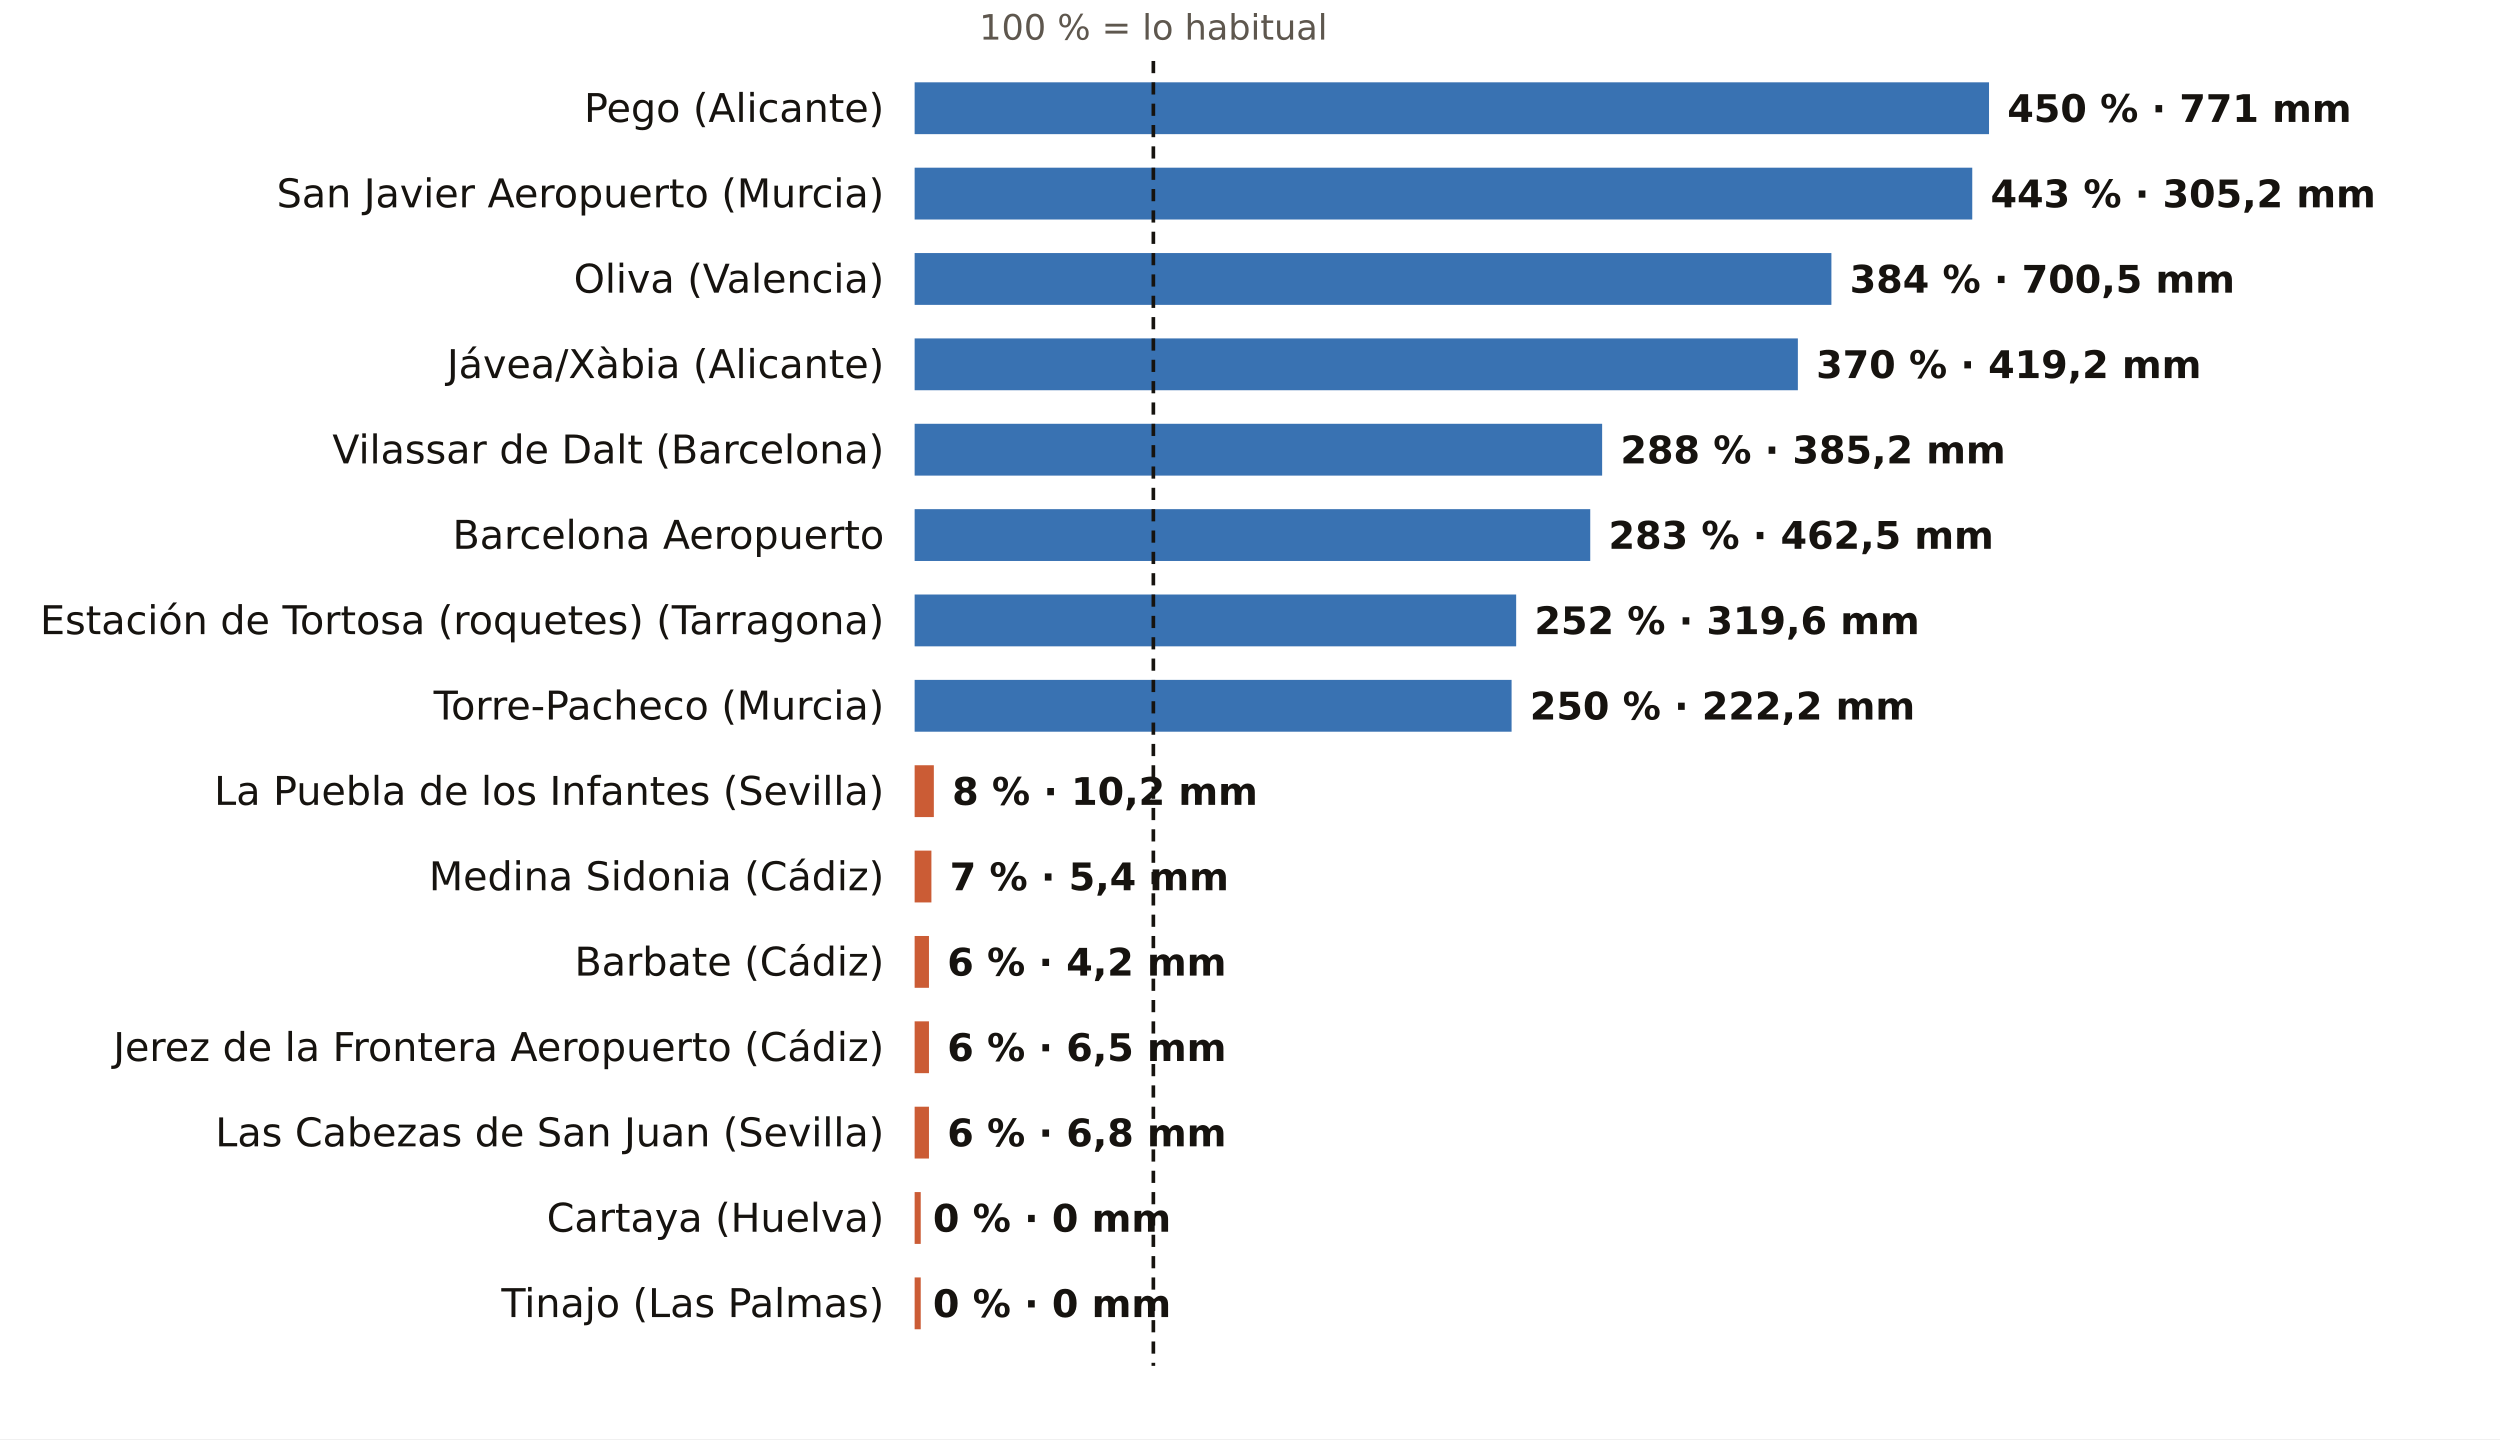
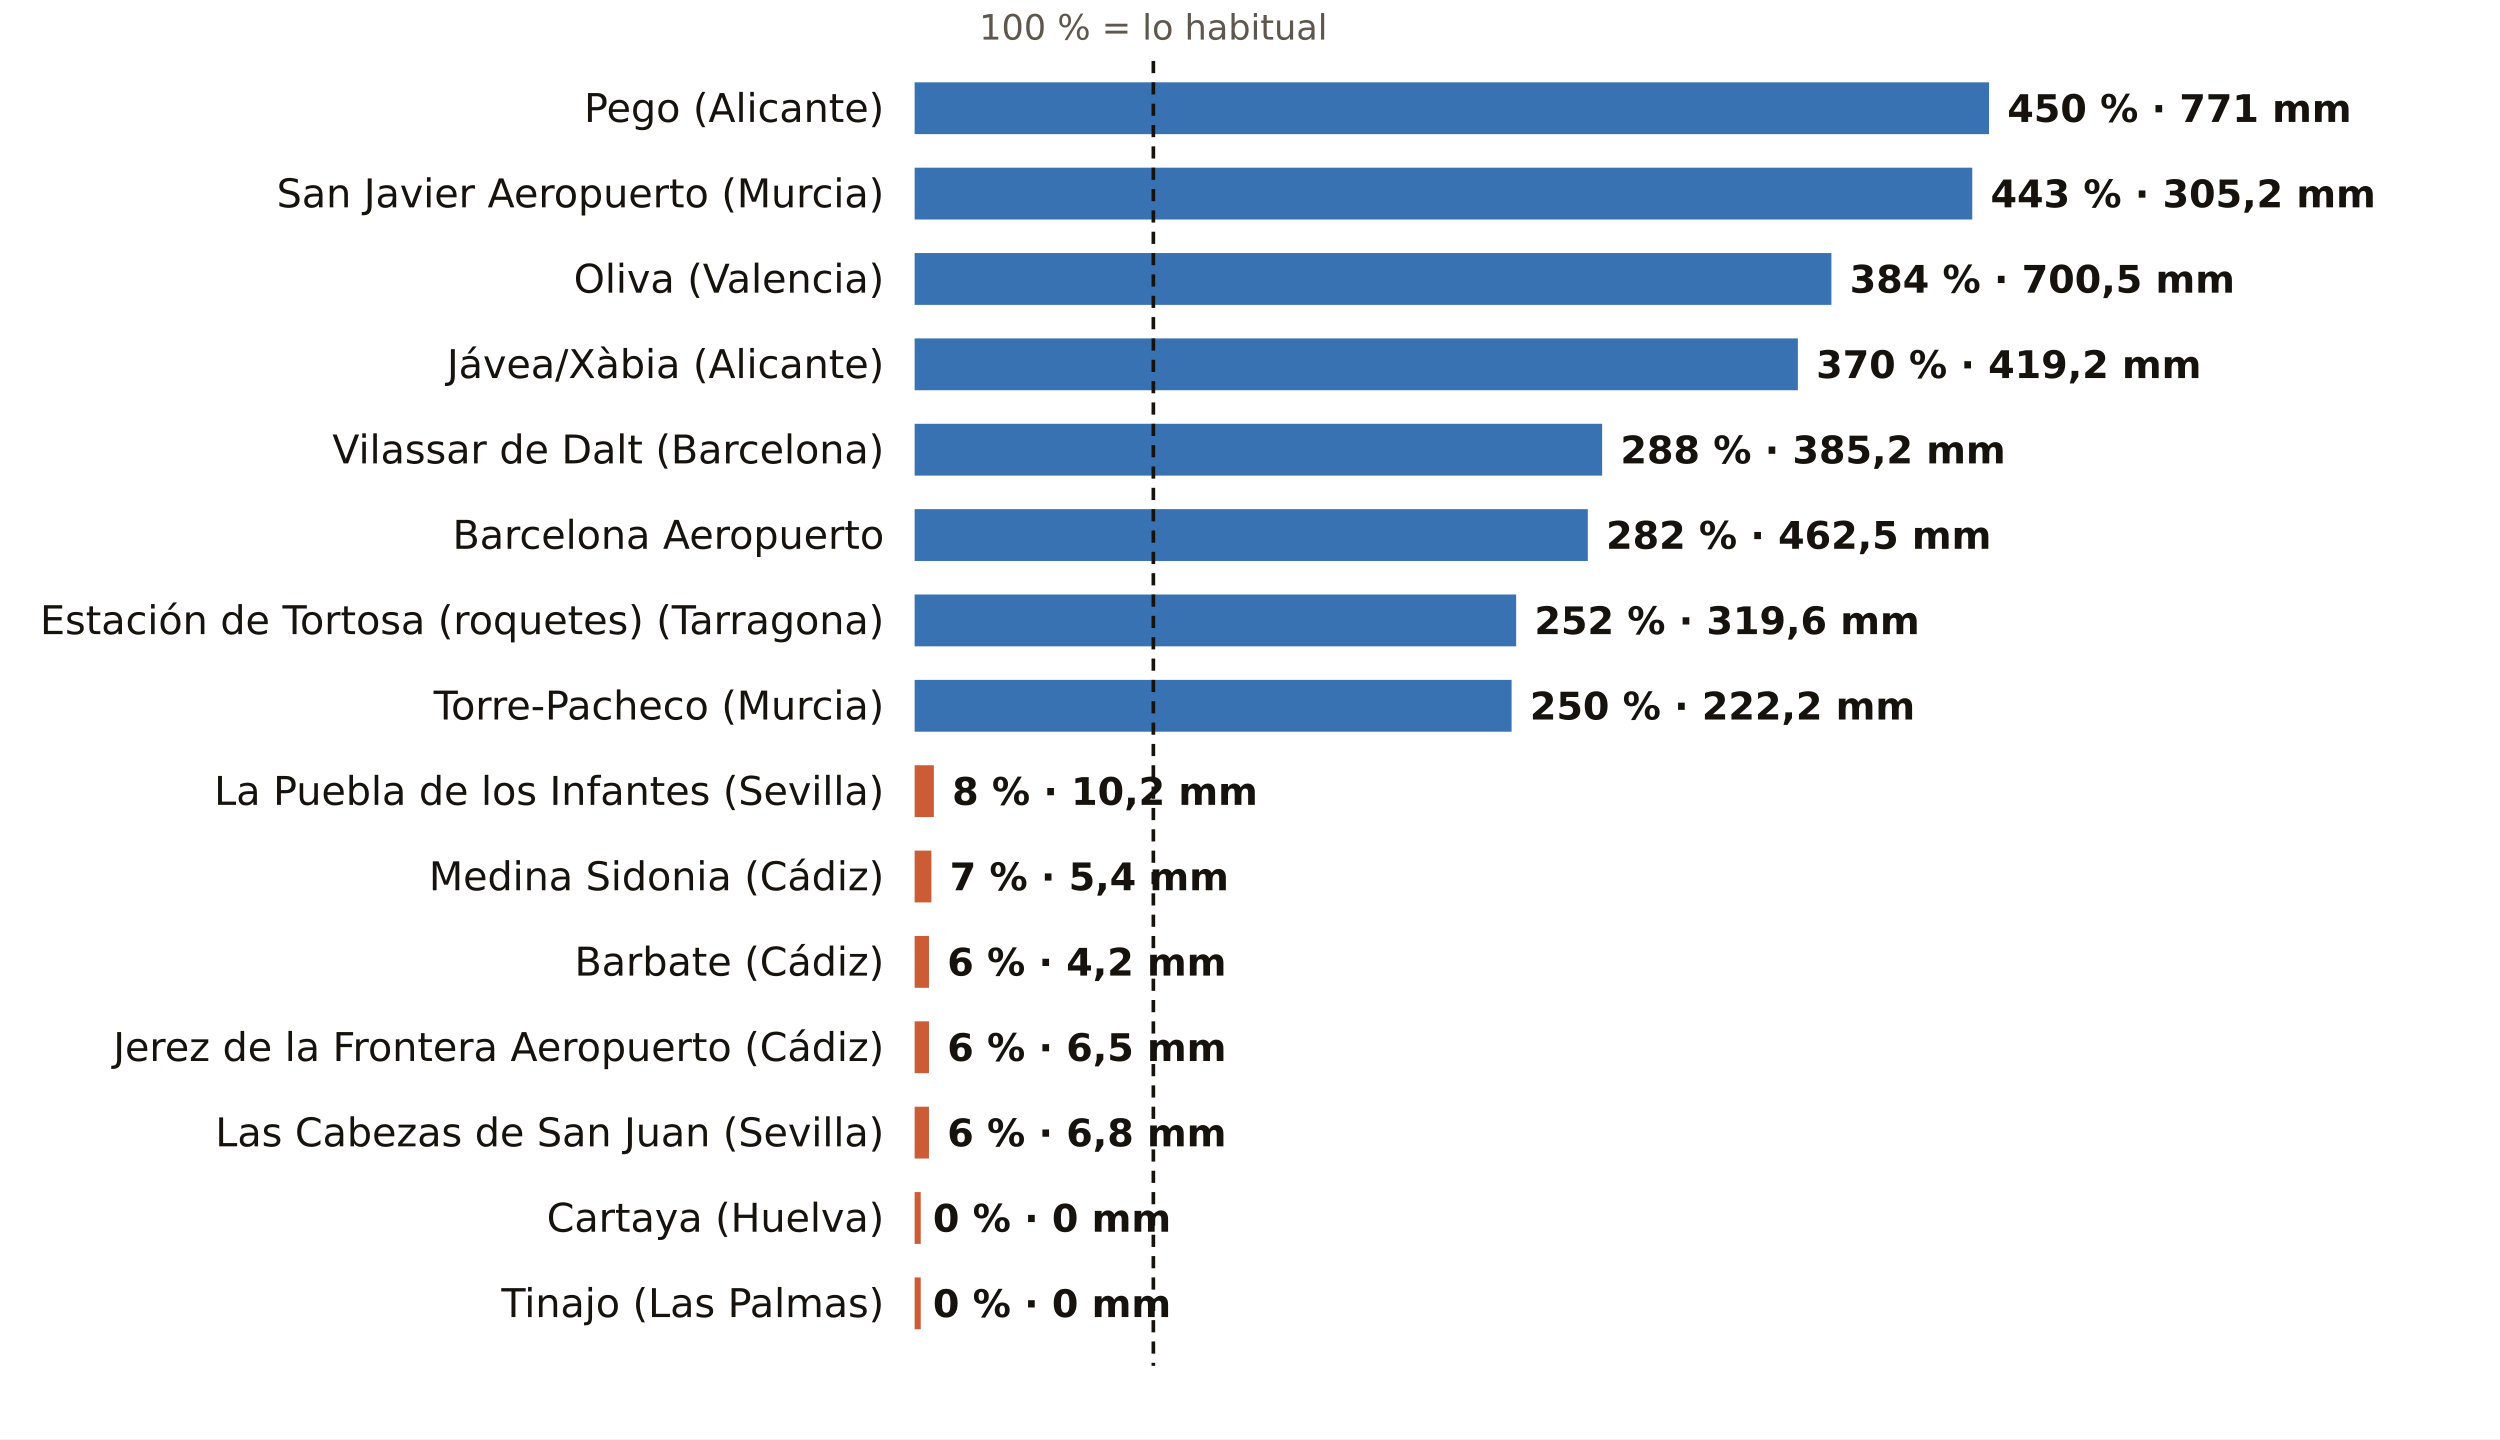
<svg xmlns="http://www.w3.org/2000/svg" viewBox="0 0 820 472" width="820" height="472" role="img" aria-label="El otoño, pluviómetro a pluviómetro: % de lo habitual">
  <rect width="820" height="472" fill="#FFFFFF" />
  <text x="378.3" y="13.0" font-size="11.5" fill="#5E574E" text-anchor="middle" font-weight="400" font-family="Public Sans, DejaVu Sans, Arial, sans-serif">100 % = lo habitual</text>
  <text x="290.0" y="40.0" font-size="13" fill="#16130F" text-anchor="end" font-weight="500" font-family="Public Sans, DejaVu Sans, Arial, sans-serif">Pego (Alicante)</text>
  <rect x="300" y="27" width="352.4" height="17" fill="#1F5FA8" opacity="0.88" />
  <text x="658.4" y="40.0" font-size="12.5" fill="#16130F" text-anchor="start" font-weight="600" font-family="Public Sans, DejaVu Sans, Arial, sans-serif">450 % · 771 mm</text>
  <text x="290.0" y="68.0" font-size="13" fill="#16130F" text-anchor="end" font-weight="500" font-family="Public Sans, DejaVu Sans, Arial, sans-serif">San Javier Aeropuerto (Murcia)</text>
  <rect x="300" y="55" width="346.9" height="17" fill="#1F5FA8" opacity="0.88" />
  <text x="652.9" y="68.0" font-size="12.5" fill="#16130F" text-anchor="start" font-weight="600" font-family="Public Sans, DejaVu Sans, Arial, sans-serif">443 % · 305,2 mm</text>
  <text x="290.0" y="96.0" font-size="13" fill="#16130F" text-anchor="end" font-weight="500" font-family="Public Sans, DejaVu Sans, Arial, sans-serif">Oliva (Valencia)</text>
  <rect x="300" y="83" width="300.7" height="17" fill="#1F5FA8" opacity="0.88" />
  <text x="606.7" y="96.0" font-size="12.5" fill="#16130F" text-anchor="start" font-weight="600" font-family="Public Sans, DejaVu Sans, Arial, sans-serif">384 % · 700,5 mm</text>
  <text x="290.0" y="124.0" font-size="13" fill="#16130F" text-anchor="end" font-weight="500" font-family="Public Sans, DejaVu Sans, Arial, sans-serif">Jávea/Xàbia (Alicante)</text>
  <rect x="300" y="111" width="289.7" height="17" fill="#1F5FA8" opacity="0.88" />
  <text x="595.7" y="124.0" font-size="12.5" fill="#16130F" text-anchor="start" font-weight="600" font-family="Public Sans, DejaVu Sans, Arial, sans-serif">370 % · 419,2 mm</text>
  <text x="290.0" y="152.0" font-size="13" fill="#16130F" text-anchor="end" font-weight="500" font-family="Public Sans, DejaVu Sans, Arial, sans-serif">Vilassar de Dalt (Barcelona)</text>
  <rect x="300" y="139" width="225.5" height="17" fill="#1F5FA8" opacity="0.88" />
  <text x="531.5" y="152.0" font-size="12.5" fill="#16130F" text-anchor="start" font-weight="600" font-family="Public Sans, DejaVu Sans, Arial, sans-serif">288 % · 385,2 mm</text>
  <text x="290.0" y="180.0" font-size="13" fill="#16130F" text-anchor="end" font-weight="500" font-family="Public Sans, DejaVu Sans, Arial, sans-serif">Barcelona Aeropuerto</text>
-   <rect x="300" y="167" width="221.6" height="17" fill="#1F5FA8" opacity="0.88" />
-   <text x="527.6" y="180.0" font-size="12.5" fill="#16130F" text-anchor="start" font-weight="600" font-family="Public Sans, DejaVu Sans, Arial, sans-serif">283 % · 462,5 mm</text>
+   <rect x="300" y="167" width="220.8" height="17" fill="#1F5FA8" opacity="0.88" />
+   <text x="526.8" y="180.0" font-size="12.5" fill="#16130F" text-anchor="start" font-weight="600" font-family="Public Sans, DejaVu Sans, Arial, sans-serif">282 % · 462,5 mm</text>
  <text x="290.0" y="208.0" font-size="13" fill="#16130F" text-anchor="end" font-weight="500" font-family="Public Sans, DejaVu Sans, Arial, sans-serif">Estación de Tortosa (roquetes) (Tarragona)</text>
  <rect x="300" y="195" width="197.3" height="17" fill="#1F5FA8" opacity="0.88" />
  <text x="503.3" y="208.0" font-size="12.5" fill="#16130F" text-anchor="start" font-weight="600" font-family="Public Sans, DejaVu Sans, Arial, sans-serif">252 % · 319,6 mm</text>
  <text x="290.0" y="236.0" font-size="13" fill="#16130F" text-anchor="end" font-weight="500" font-family="Public Sans, DejaVu Sans, Arial, sans-serif">Torre-Pacheco (Murcia)</text>
  <rect x="300" y="223" width="195.8" height="17" fill="#1F5FA8" opacity="0.88" />
  <text x="501.8" y="236.0" font-size="12.5" fill="#16130F" text-anchor="start" font-weight="600" font-family="Public Sans, DejaVu Sans, Arial, sans-serif">250 % · 222,2 mm</text>
  <text x="290.0" y="264.0" font-size="13" fill="#16130F" text-anchor="end" font-weight="500" font-family="Public Sans, DejaVu Sans, Arial, sans-serif">La Puebla de los Infantes (Sevilla)</text>
  <rect x="300" y="251" width="6.3" height="17" fill="#C4461A" opacity="0.88" />
  <text x="312.3" y="264.0" font-size="12.5" fill="#16130F" text-anchor="start" font-weight="600" font-family="Public Sans, DejaVu Sans, Arial, sans-serif">8 % · 10,2 mm</text>
  <text x="290.0" y="292.0" font-size="13" fill="#16130F" text-anchor="end" font-weight="500" font-family="Public Sans, DejaVu Sans, Arial, sans-serif">Medina Sidonia (Cádiz)</text>
  <rect x="300" y="279" width="5.5" height="17" fill="#C4461A" opacity="0.88" />
  <text x="311.5" y="292.0" font-size="12.5" fill="#16130F" text-anchor="start" font-weight="600" font-family="Public Sans, DejaVu Sans, Arial, sans-serif">7 % · 5,4 mm</text>
  <text x="290.0" y="320.0" font-size="13" fill="#16130F" text-anchor="end" font-weight="500" font-family="Public Sans, DejaVu Sans, Arial, sans-serif">Barbate (Cádiz)</text>
  <rect x="300" y="307" width="4.7" height="17" fill="#C4461A" opacity="0.88" />
  <text x="310.7" y="320.0" font-size="12.5" fill="#16130F" text-anchor="start" font-weight="600" font-family="Public Sans, DejaVu Sans, Arial, sans-serif">6 % · 4,2 mm</text>
  <text x="290.0" y="348.0" font-size="13" fill="#16130F" text-anchor="end" font-weight="500" font-family="Public Sans, DejaVu Sans, Arial, sans-serif">Jerez de la Frontera Aeropuerto (Cádiz)</text>
  <rect x="300" y="335" width="4.7" height="17" fill="#C4461A" opacity="0.88" />
  <text x="310.7" y="348.0" font-size="12.5" fill="#16130F" text-anchor="start" font-weight="600" font-family="Public Sans, DejaVu Sans, Arial, sans-serif">6 % · 6,5 mm</text>
  <text x="290.0" y="376.0" font-size="13" fill="#16130F" text-anchor="end" font-weight="500" font-family="Public Sans, DejaVu Sans, Arial, sans-serif">Las Cabezas de San Juan (Sevilla)</text>
  <rect x="300" y="363" width="4.7" height="17" fill="#C4461A" opacity="0.88" />
  <text x="310.7" y="376.0" font-size="12.5" fill="#16130F" text-anchor="start" font-weight="600" font-family="Public Sans, DejaVu Sans, Arial, sans-serif">6 % · 6,8 mm</text>
  <text x="290.0" y="404.0" font-size="13" fill="#16130F" text-anchor="end" font-weight="500" font-family="Public Sans, DejaVu Sans, Arial, sans-serif">Cartaya (Huelva)</text>
  <rect x="300" y="391" width="2.0" height="17" fill="#C4461A" opacity="0.88" />
  <text x="306.0" y="404.0" font-size="12.5" fill="#16130F" text-anchor="start" font-weight="600" font-family="Public Sans, DejaVu Sans, Arial, sans-serif">0 % · 0 mm</text>
  <text x="290.0" y="432.0" font-size="13" fill="#16130F" text-anchor="end" font-weight="500" font-family="Public Sans, DejaVu Sans, Arial, sans-serif">Tinajo (Las Palmas)</text>
  <rect x="300" y="419" width="2.0" height="17" fill="#C4461A" opacity="0.88" />
  <text x="306.0" y="432.0" font-size="12.5" fill="#16130F" text-anchor="start" font-weight="600" font-family="Public Sans, DejaVu Sans, Arial, sans-serif">0 % · 0 mm</text>
  <line x1="378.3" x2="378.3" y1="20" y2="448" stroke="#16130F" stroke-width="1.2" stroke-dasharray="4 3" />
</svg>
